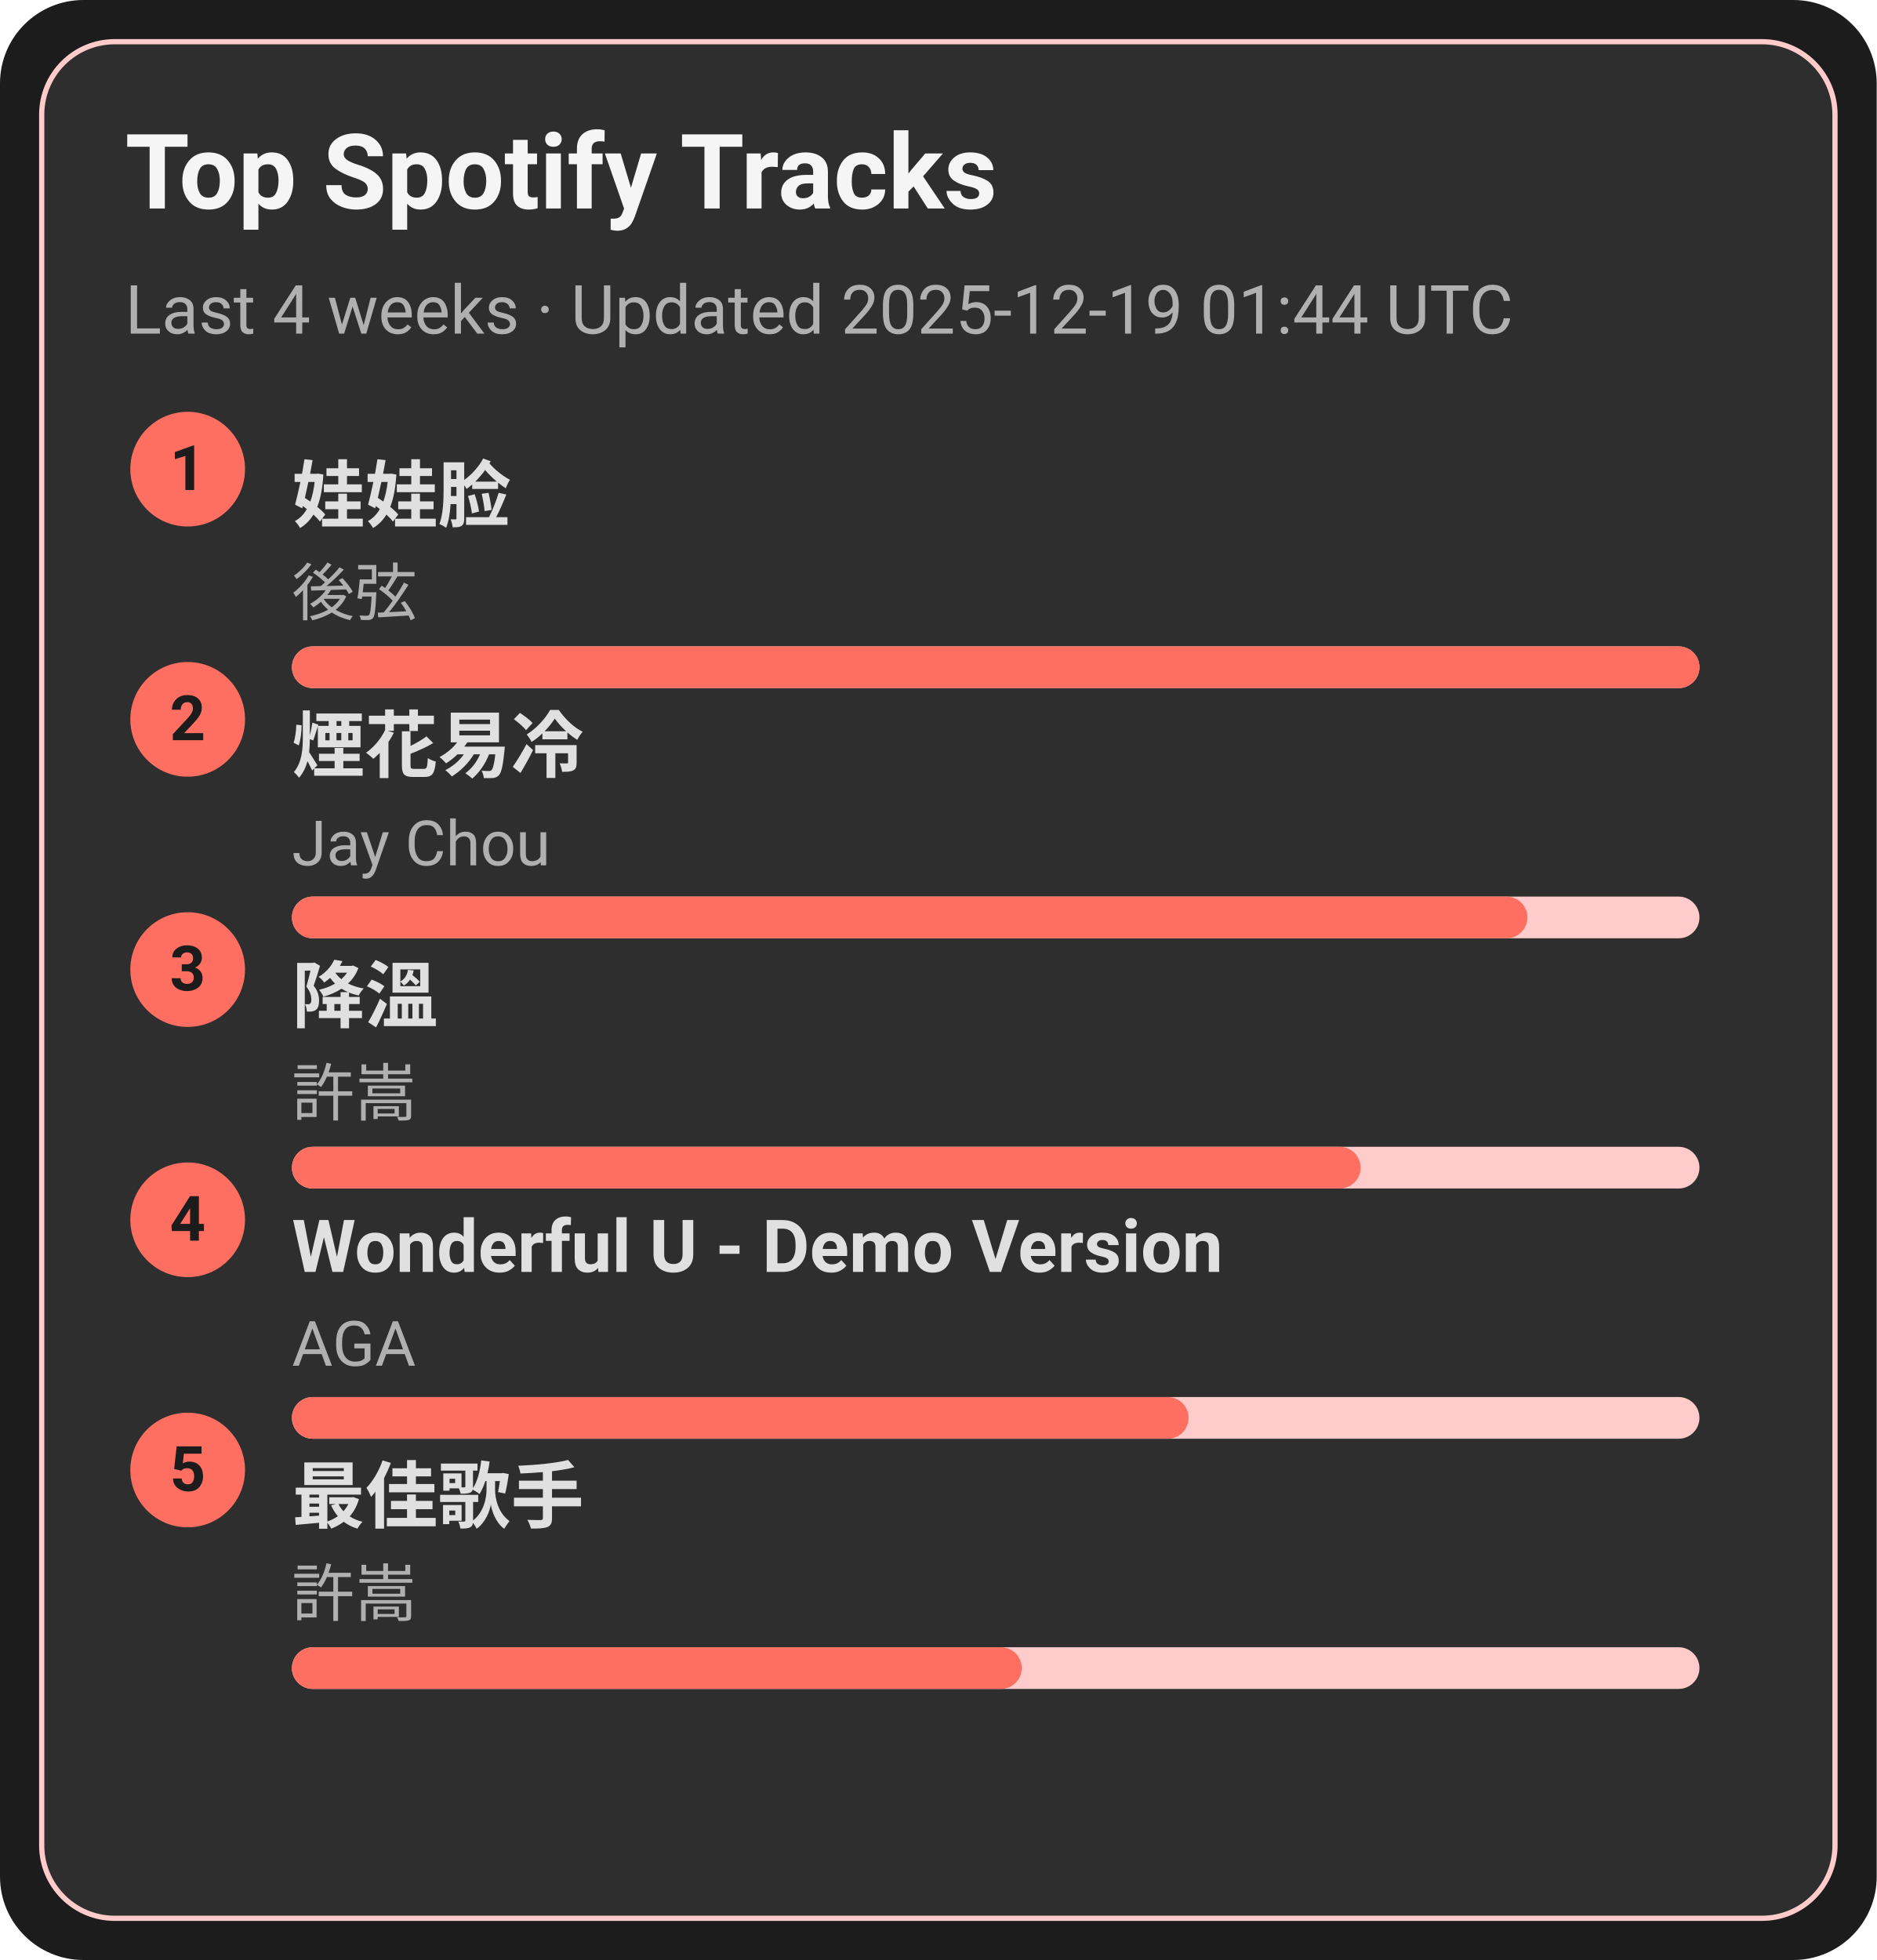
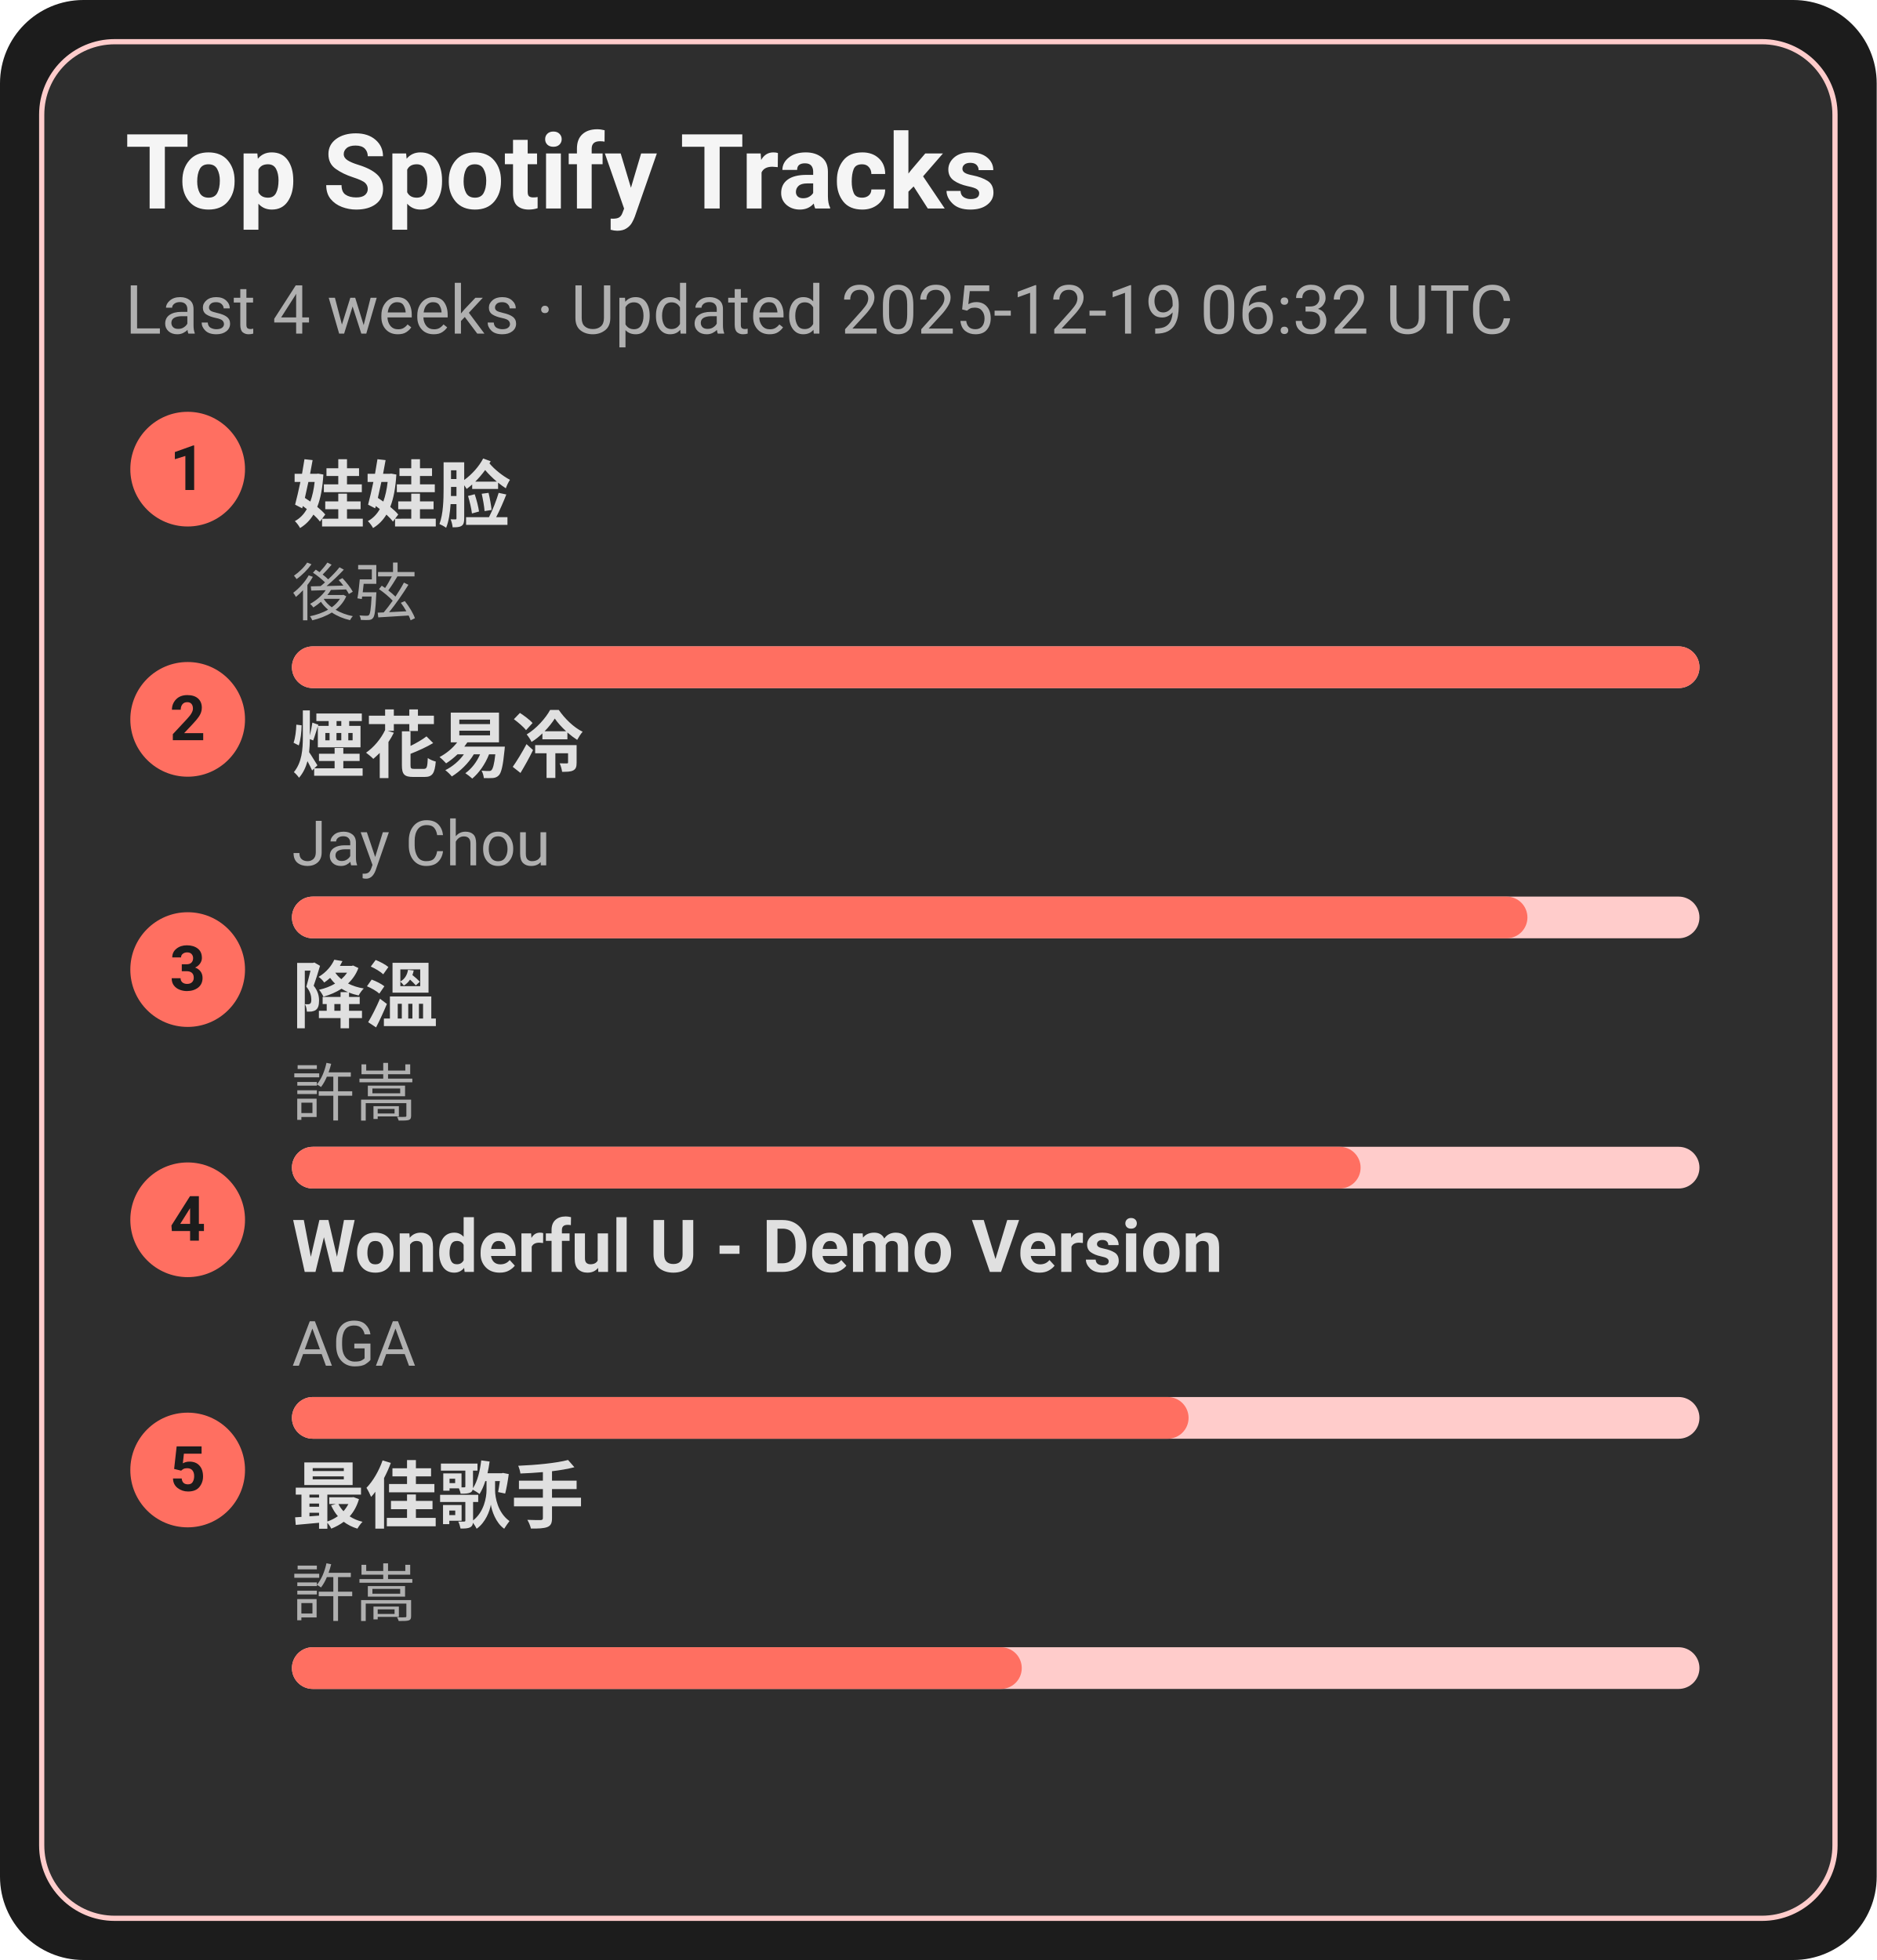
<svg xmlns="http://www.w3.org/2000/svg" width="360" height="376" viewBox="0 0 360 376">
  <style>text{font-family:-apple-system,BlinkMacSystemFont,Segoe UI,Roboto,Ubuntu,Helvetica Neue,Arial,Noto Sans,sans-serif}</style>
  <rect width="360" height="376" rx="16" fill="#1c1c1c" />
  <rect x="8" y="8" width="344" height="360" rx="14" fill="#2e2e2e" stroke="#ffcccb" />
  <text x="24" y="40" font-size="20" fill="#f5f5f5" font-weight="600">Top Spotify Tracks</text>
-   <text x="24" y="64" font-size="13" fill="#b0b0b0">Last 4 weeks · Updated 2025-12-19 01:44 UTC</text>
+   <text x="24" y="64" font-size="13" fill="#b0b0b0">Last 4 weeks · Updated 2025-12-19 06:32 UTC</text>
  <circle cx="36" cy="90" r="11" fill="#ff6f61" />
  <text x="36" y="94" text-anchor="middle" font-size="12" fill="#1c1c1c" font-weight="700">1</text>
  <a href="https://open.spotify.com/track/08ouEICweFmqfgPJnRIQkE" target="_blank" rel="noopener noreferrer">
    <text x="56" y="100" font-size="14" fill="#e0e0e0" font-weight="600">娃娃脸</text>
  </a>
  <text x="56" y="118" font-size="12" fill="#b0b0b0">後弦</text>
  <rect x="56" y="124" width="270" height="8" rx="4" fill="#ffcccb" />
  <rect x="56" y="124" width="270" height="8" rx="4" fill="#ff6f61" />
  <circle cx="36" cy="138" r="11" fill="#ff6f61" />
  <text x="36" y="142" text-anchor="middle" font-size="12" fill="#1c1c1c" font-weight="700">2</text>
  <a href="https://open.spotify.com/track/24beWW0pQCJEF3IVSpIryu" target="_blank" rel="noopener noreferrer">
    <text x="56" y="148" font-size="14" fill="#e0e0e0" font-weight="600">煙花易冷</text>
  </a>
  <text x="56" y="166" font-size="12" fill="#b0b0b0">Jay Chou</text>
  <rect x="56" y="172" width="270" height="8" rx="4" fill="#ffcccb" />
  <rect x="56" y="172" width="237" height="8" rx="4" fill="#ff6f61" />
  <circle cx="36" cy="186" r="11" fill="#ff6f61" />
  <text x="36" y="190" text-anchor="middle" font-size="12" fill="#1c1c1c" font-weight="700">3</text>
  <a href="https://open.spotify.com/track/2q9uhrOfyOnBa3oWR1PfYT" target="_blank" rel="noopener noreferrer">
    <text x="56" y="196" font-size="14" fill="#e0e0e0" font-weight="600">降溫</text>
  </a>
  <text x="56" y="214" font-size="12" fill="#b0b0b0">許嵩</text>
  <rect x="56" y="220" width="270" height="8" rx="4" fill="#ffcccb" />
  <rect x="56" y="220" width="205" height="8" rx="4" fill="#ff6f61" />
  <circle cx="36" cy="234" r="11" fill="#ff6f61" />
  <text x="36" y="238" text-anchor="middle" font-size="12" fill="#1c1c1c" font-weight="700">4</text>
  <a href="https://open.spotify.com/track/2eSNpIOFoi1Q8wxw6CycXJ" target="_blank" rel="noopener noreferrer">
    <text x="56" y="244" font-size="14" fill="#e0e0e0" font-weight="600">Wonderful U - Demo Version</text>
  </a>
  <text x="56" y="262" font-size="12" fill="#b0b0b0">AGA</text>
  <rect x="56" y="268" width="270" height="8" rx="4" fill="#ffcccb" />
  <rect x="56" y="268" width="172" height="8" rx="4" fill="#ff6f61" />
  <circle cx="36" cy="282" r="11" fill="#ff6f61" />
  <text x="36" y="286" text-anchor="middle" font-size="12" fill="#1c1c1c" font-weight="700">5</text>
  <a href="https://open.spotify.com/track/1tXkID53w0fBaY5p3MjNxN" target="_blank" rel="noopener noreferrer">
    <text x="56" y="292" font-size="14" fill="#e0e0e0" font-weight="600">最佳歌手</text>
  </a>
  <text x="56" y="310" font-size="12" fill="#b0b0b0">許嵩</text>
  <rect x="56" y="316" width="270" height="8" rx="4" fill="#ffcccb" />
  <rect x="56" y="316" width="140" height="8" rx="4" fill="#ff6f61" />
</svg>
